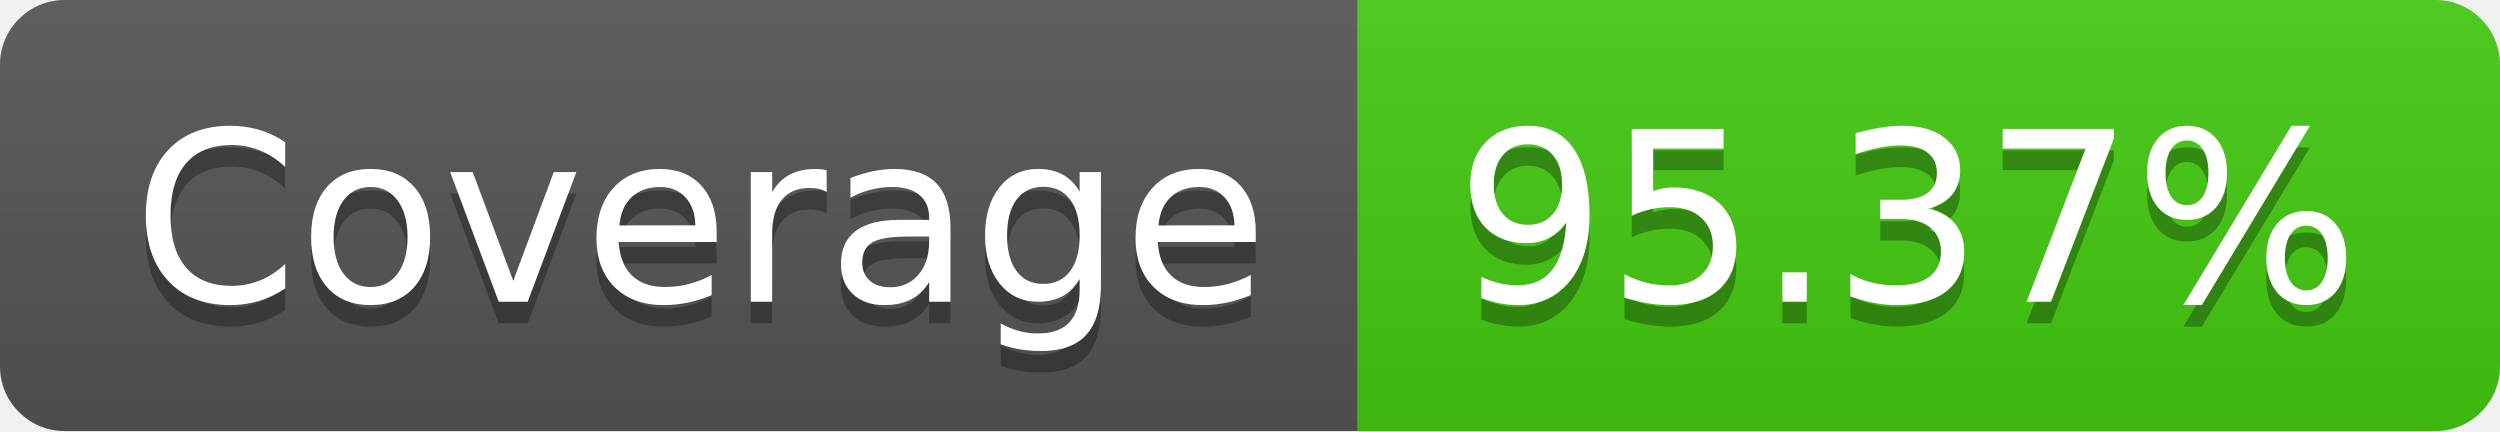
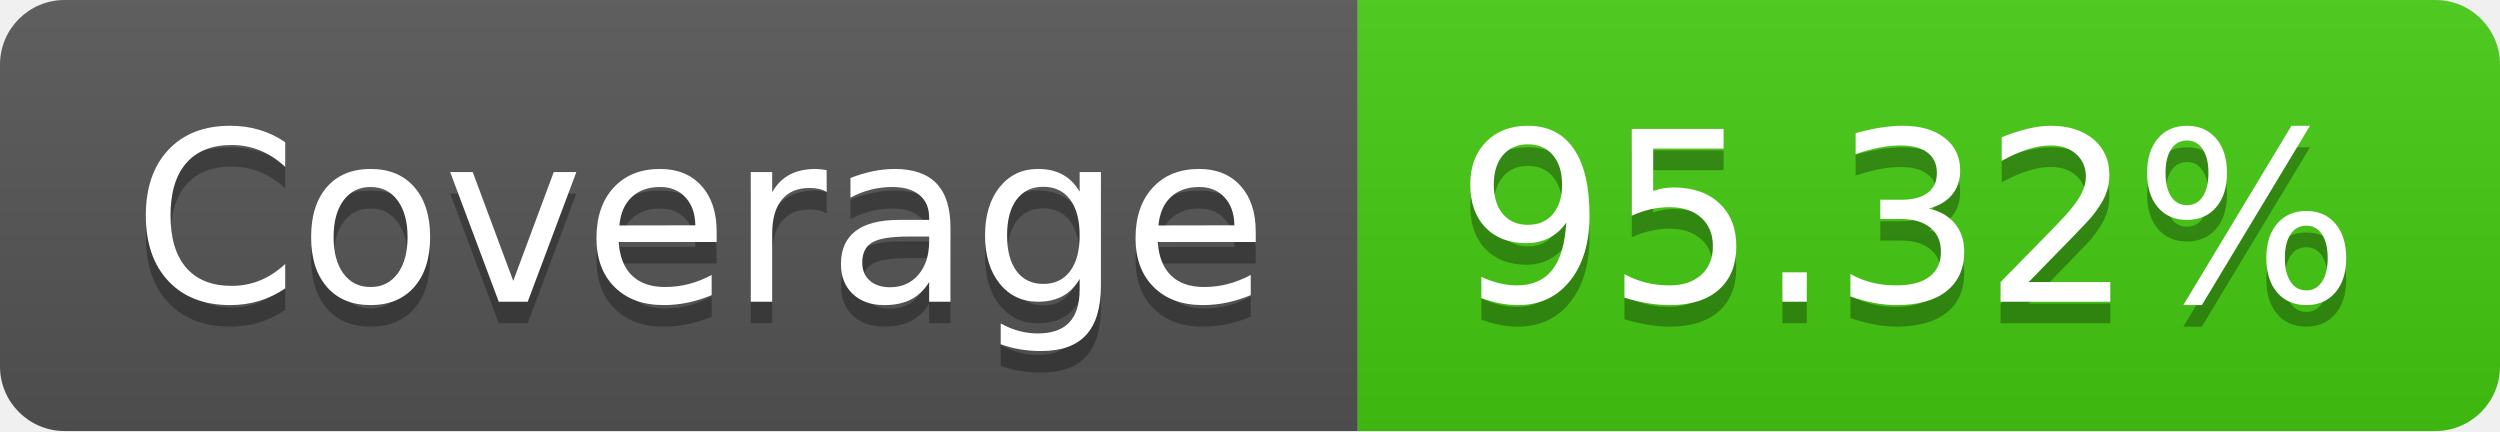
- <svg xmlns="http://www.w3.org/2000/svg" width="116" height="20" role="img" aria-label="Coverage: 95.37%">
+ <svg xmlns="http://www.w3.org/2000/svg" width="116" height="20" role="img" aria-label="Coverage: 95.32%">
  <linearGradient id="s" x2="0" y2="100%">
    <stop offset="0" stop-color="#bbb" stop-opacity=".1" />
    <stop offset="1" stop-opacity=".1" />
  </linearGradient>
  <clipPath id="r">
    <rect width="116" height="20" rx="3" fill="#fff" />
  </clipPath>
  <g clip-path="url(#r)">
    <rect width="63" height="20" fill="#555" />
    <rect x="63" width="53" height="20" fill="#4c1" />
    <rect width="116" height="20" fill="url(#s)" />
  </g>
  <g fill="#fff" text-anchor="middle" font-family="Verdana,Geneva,DejaVu Sans,sans-serif" text-rendering="geometricPrecision" font-size="110">
    <text aria-hidden="true" x="325" y="150" fill="#010101" fill-opacity=".3" transform="scale(.1)" textLength="530">Coverage</text>
    <text x="325" y="140" transform="scale(.1)" fill="#fff" textLength="530">Coverage</text>
-     <text aria-hidden="true" x="885" y="150" fill="#010101" fill-opacity=".3" transform="scale(.1)" textLength="430">95.37%</text>
-     <text x="885" y="140" transform="scale(.1)" fill="#fff" textLength="430">95.37%</text>
+     <text aria-hidden="true" x="885" y="150" fill="#010101" fill-opacity=".3" transform="scale(.1)" textLength="430">95.32%</text>
+     <text x="885" y="140" transform="scale(.1)" fill="#fff" textLength="430">95.32%</text>
  </g>
</svg>
